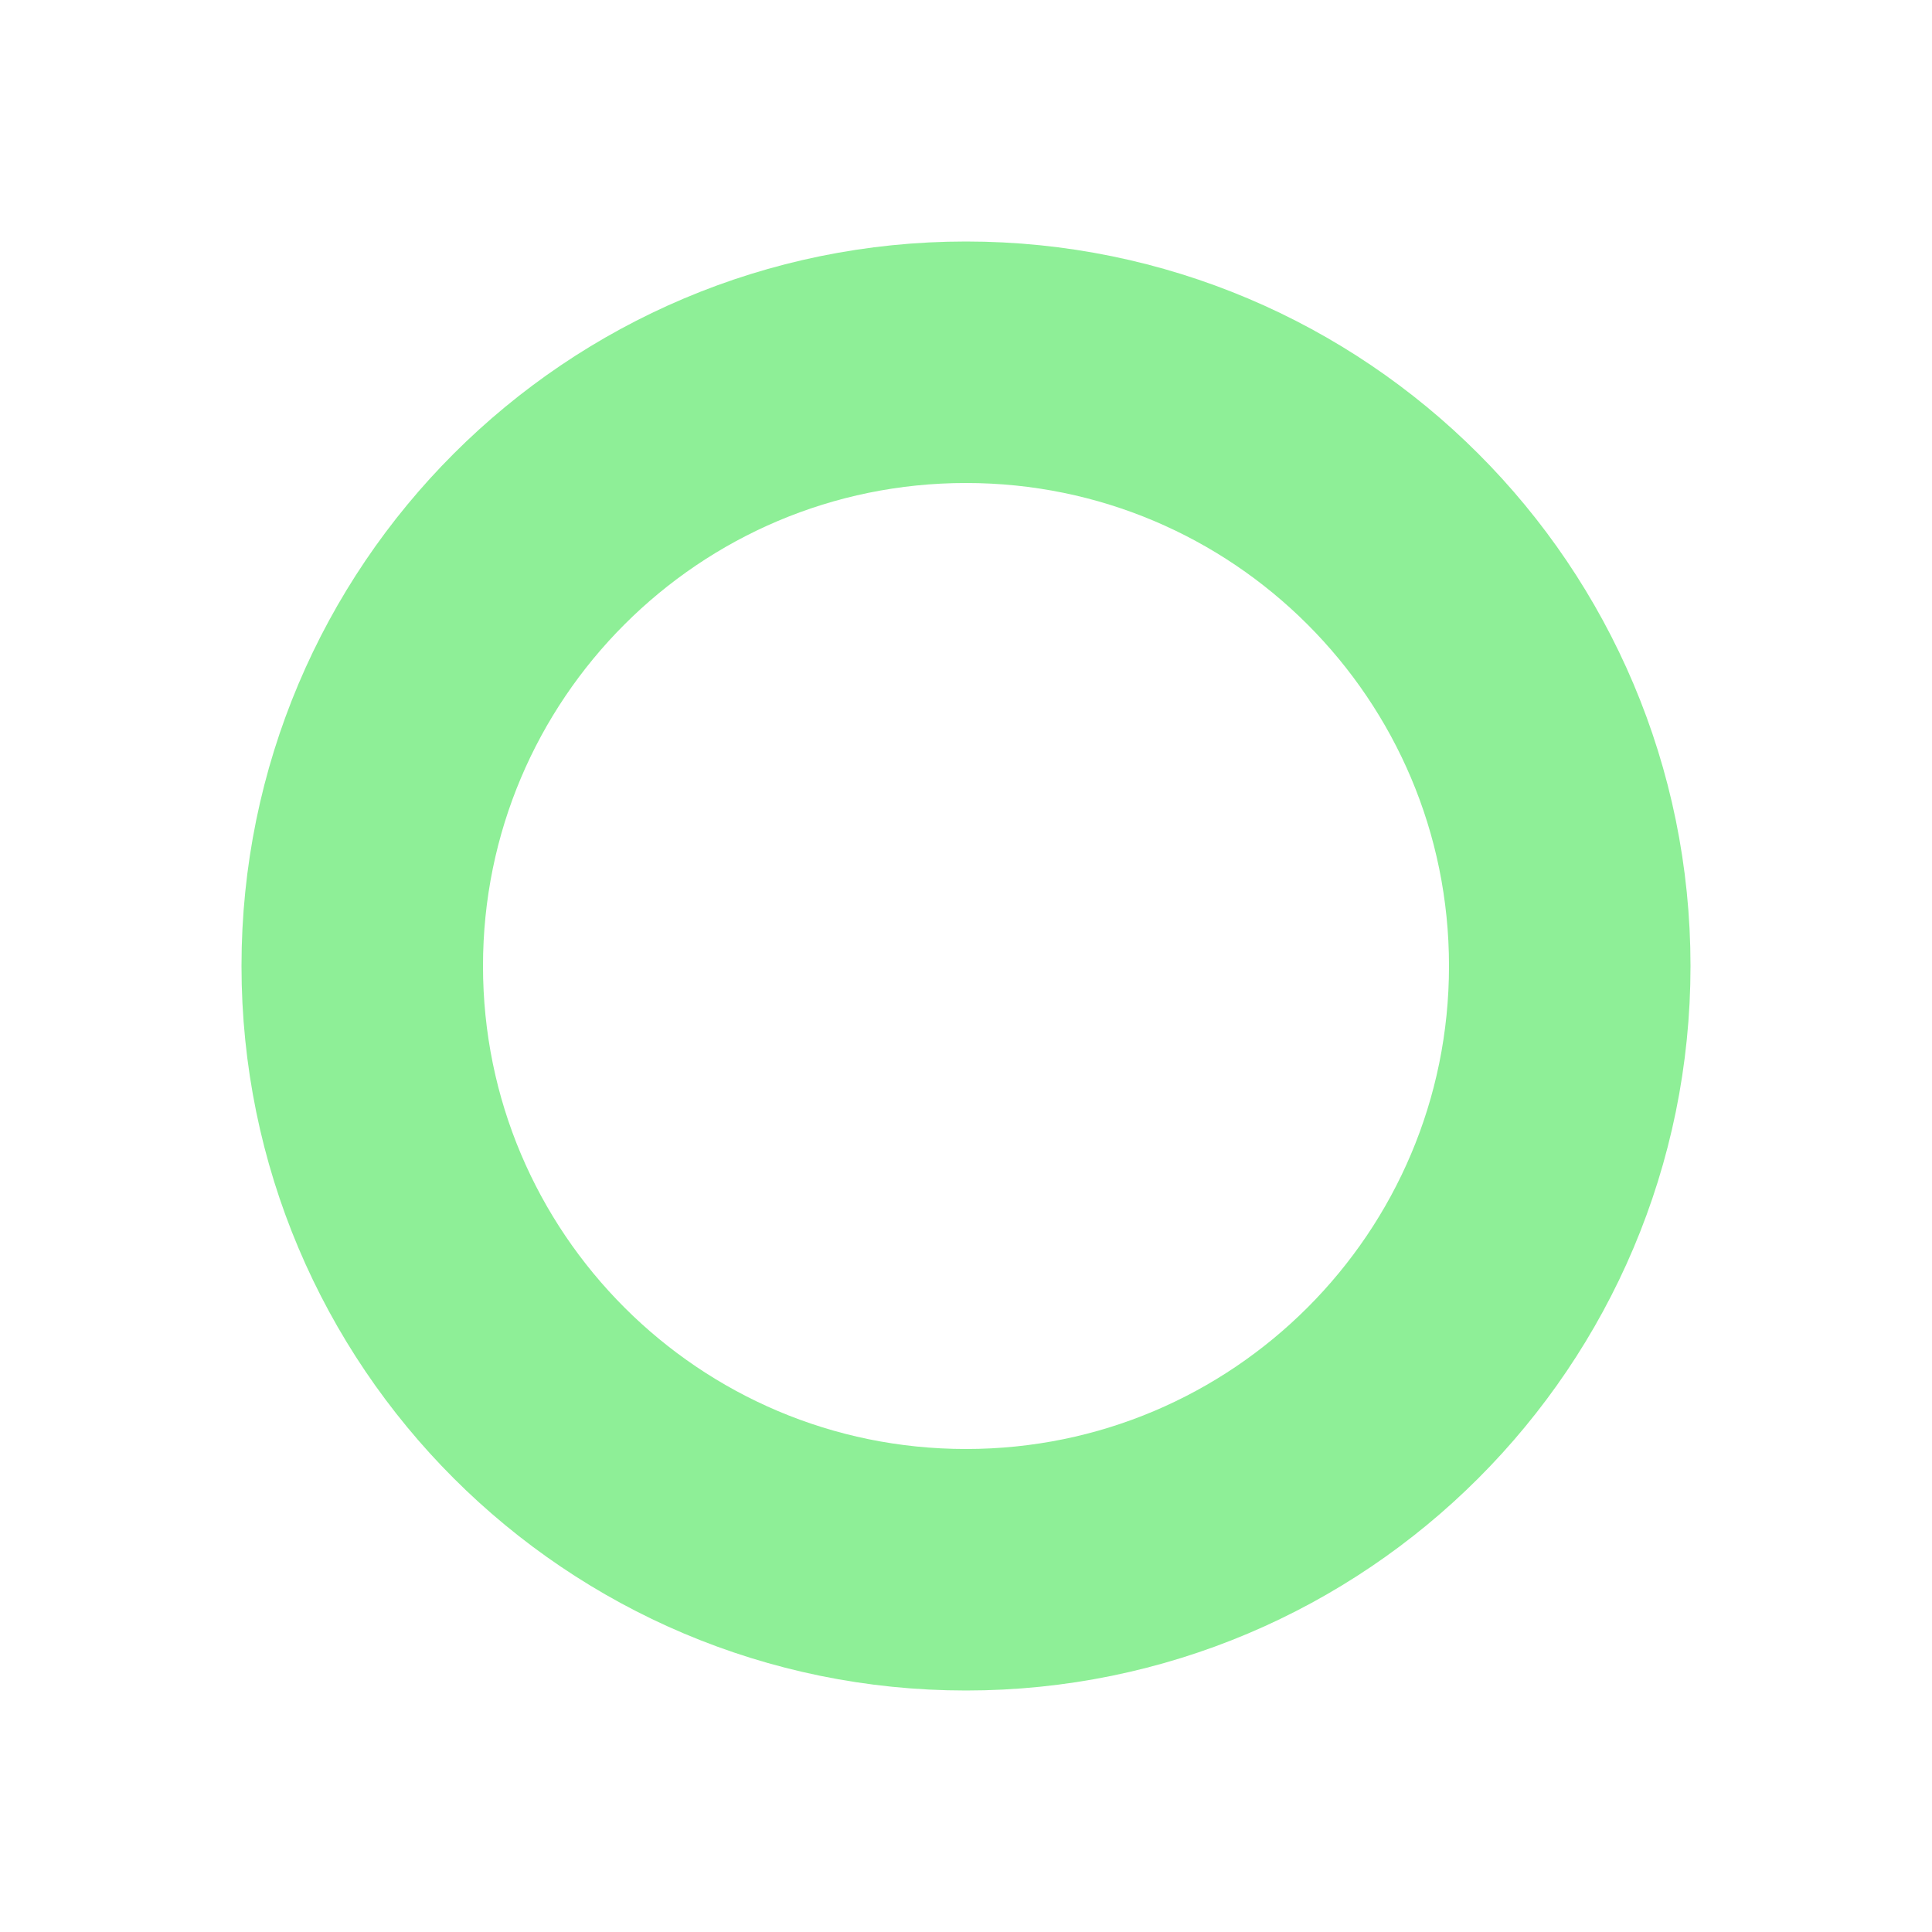
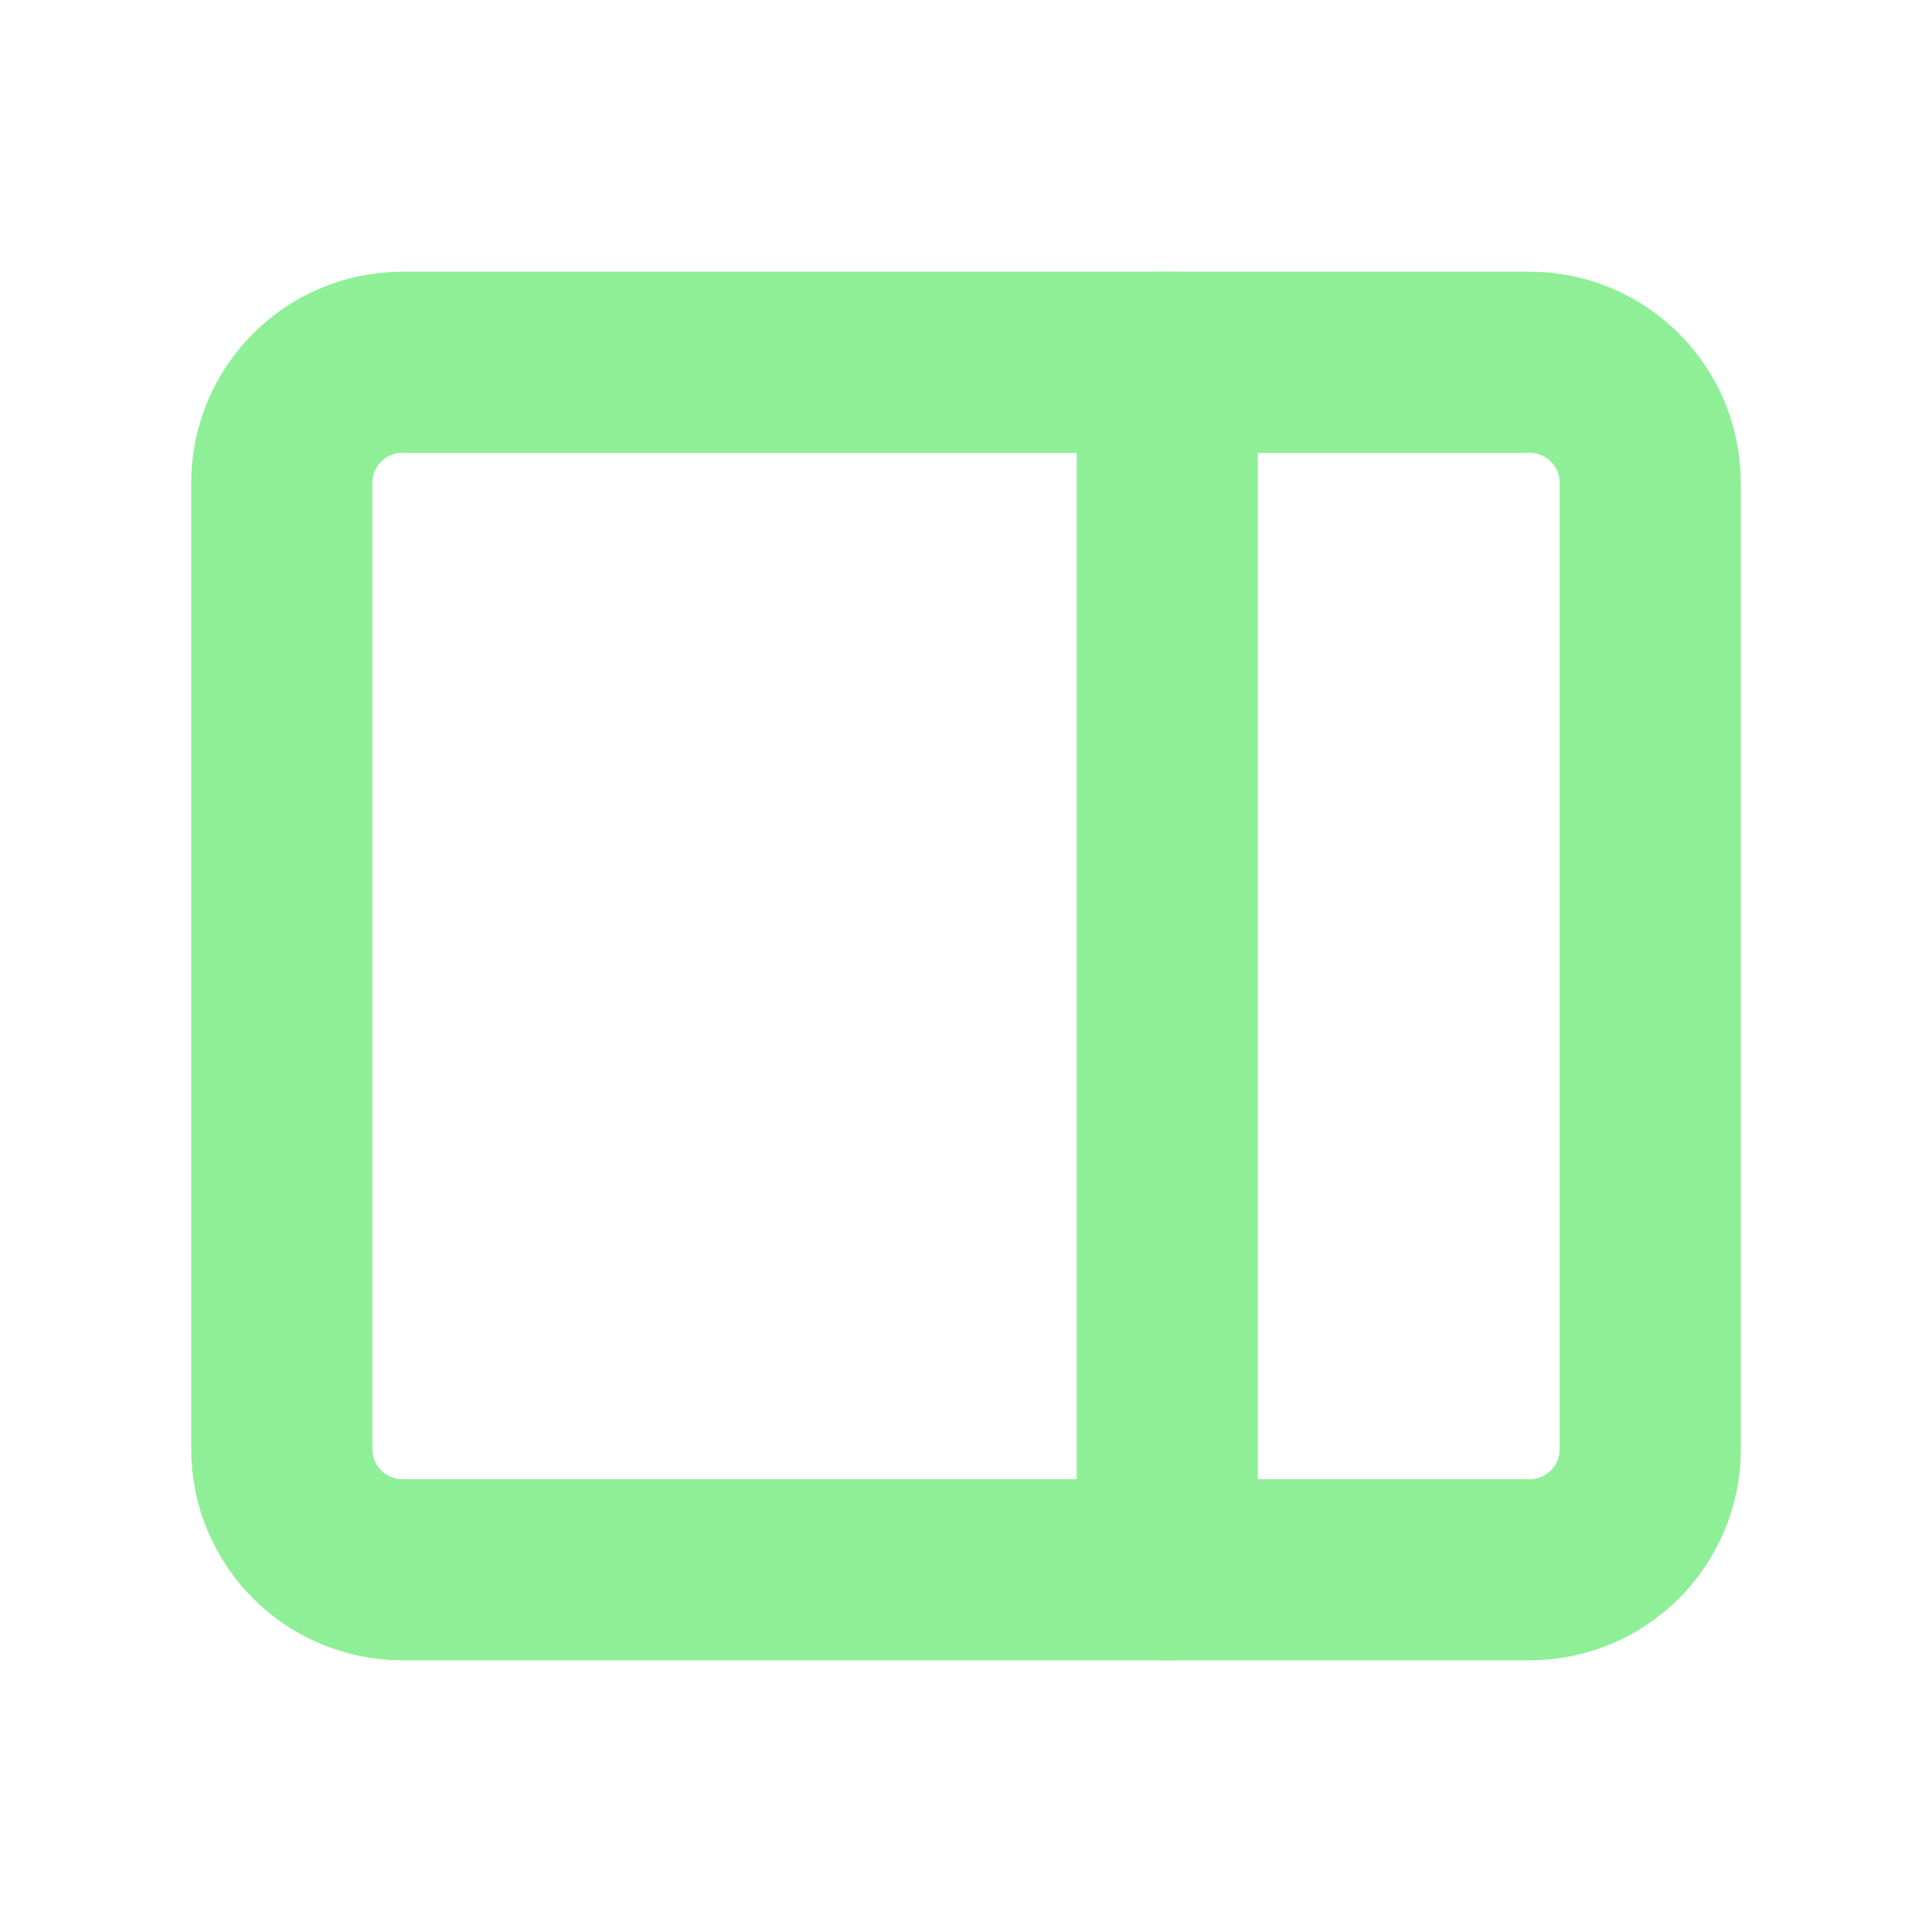
- <svg xmlns="http://www.w3.org/2000/svg" width="16" height="16">
-   <circle cx="8" cy="8" r="5" fill="none" stroke="#8eef97" stroke-width="2" />
+ <svg xmlns="http://www.w3.org/2000/svg" width="16" height="16" viewBox="0 0 24 24" fill="none" stroke="#8eef97" stroke-width="2.25" stroke-linecap="round" stroke-linejoin="round">
+   <rect x="3.5" y="4.5" width="17" height="15" rx="1.5" />
+   <path d="M14.5 4.5v15" />
</svg>
